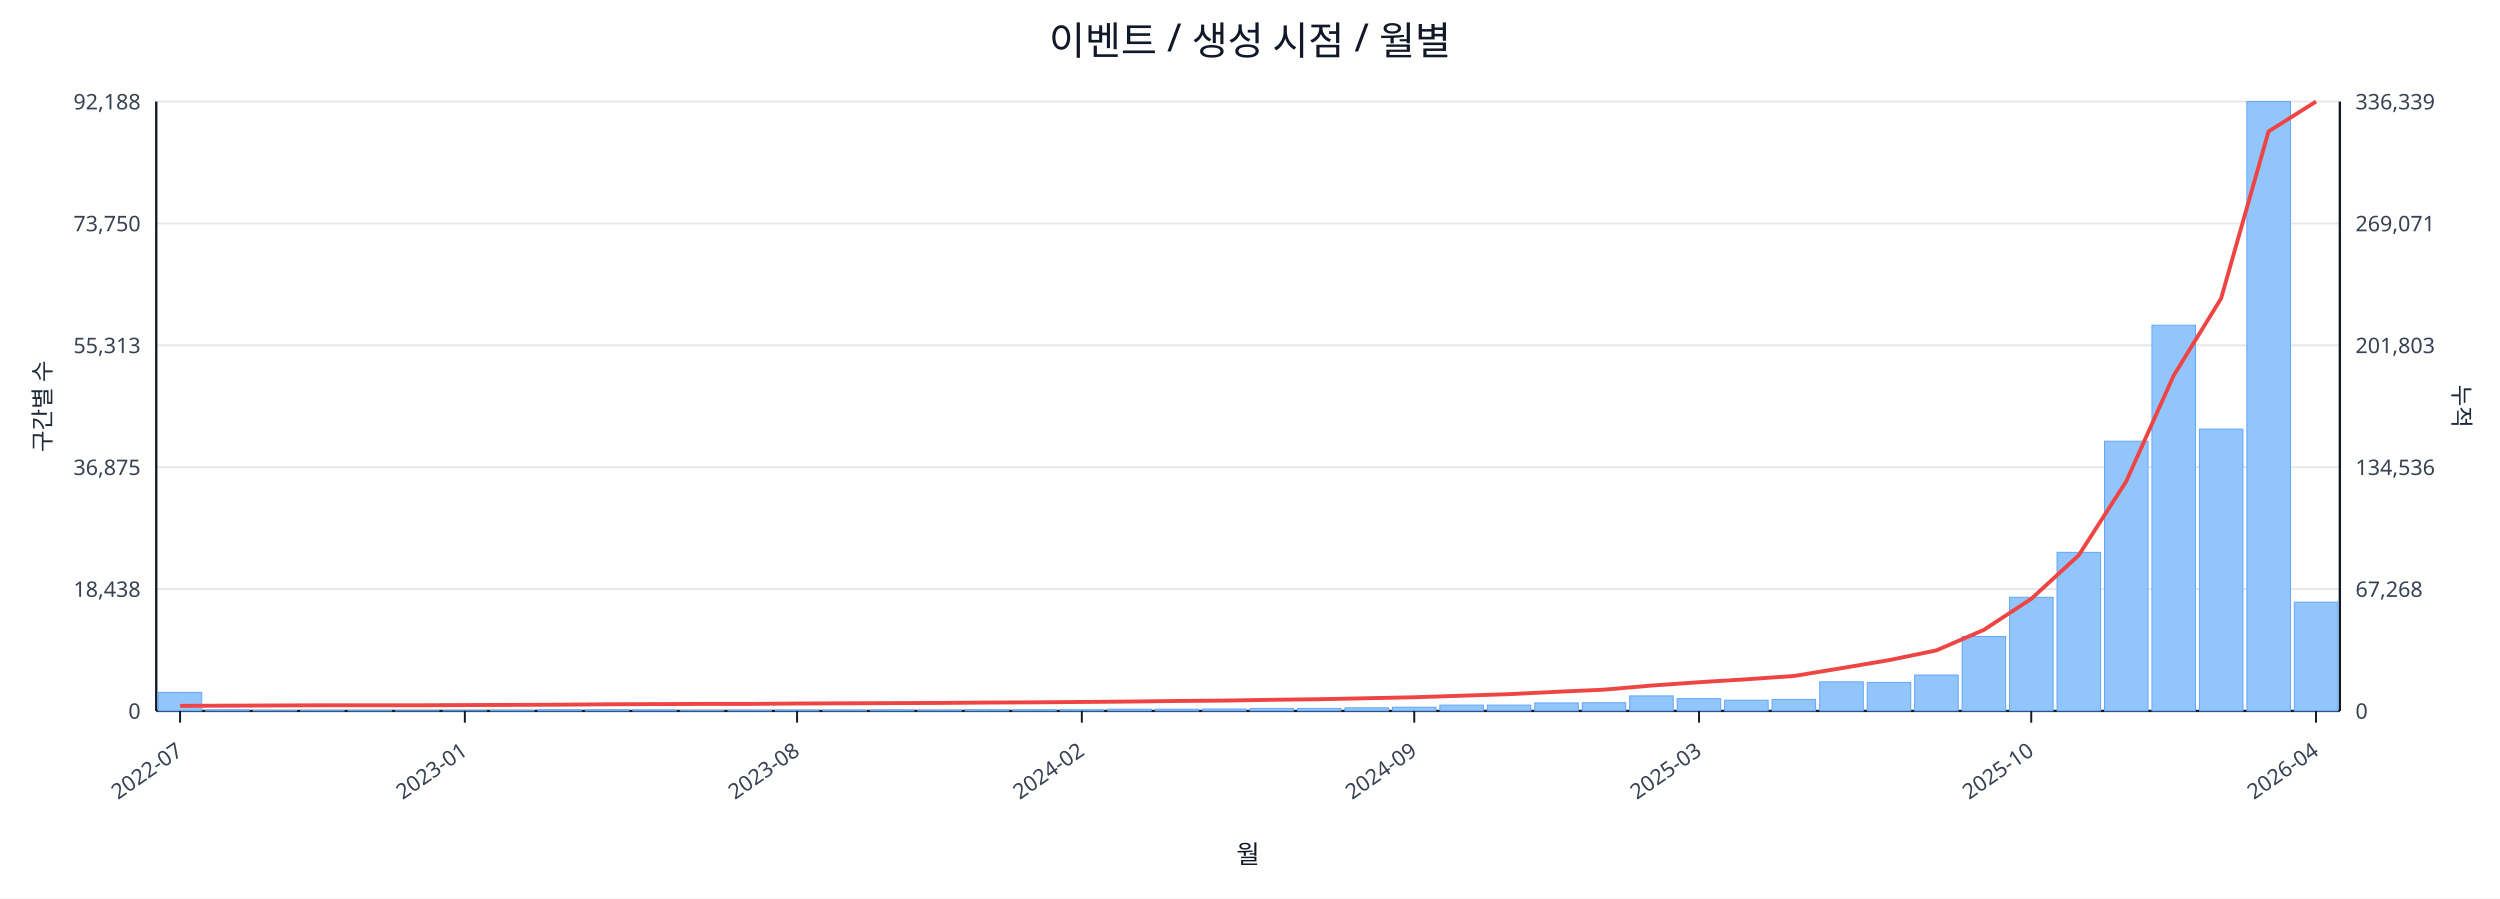
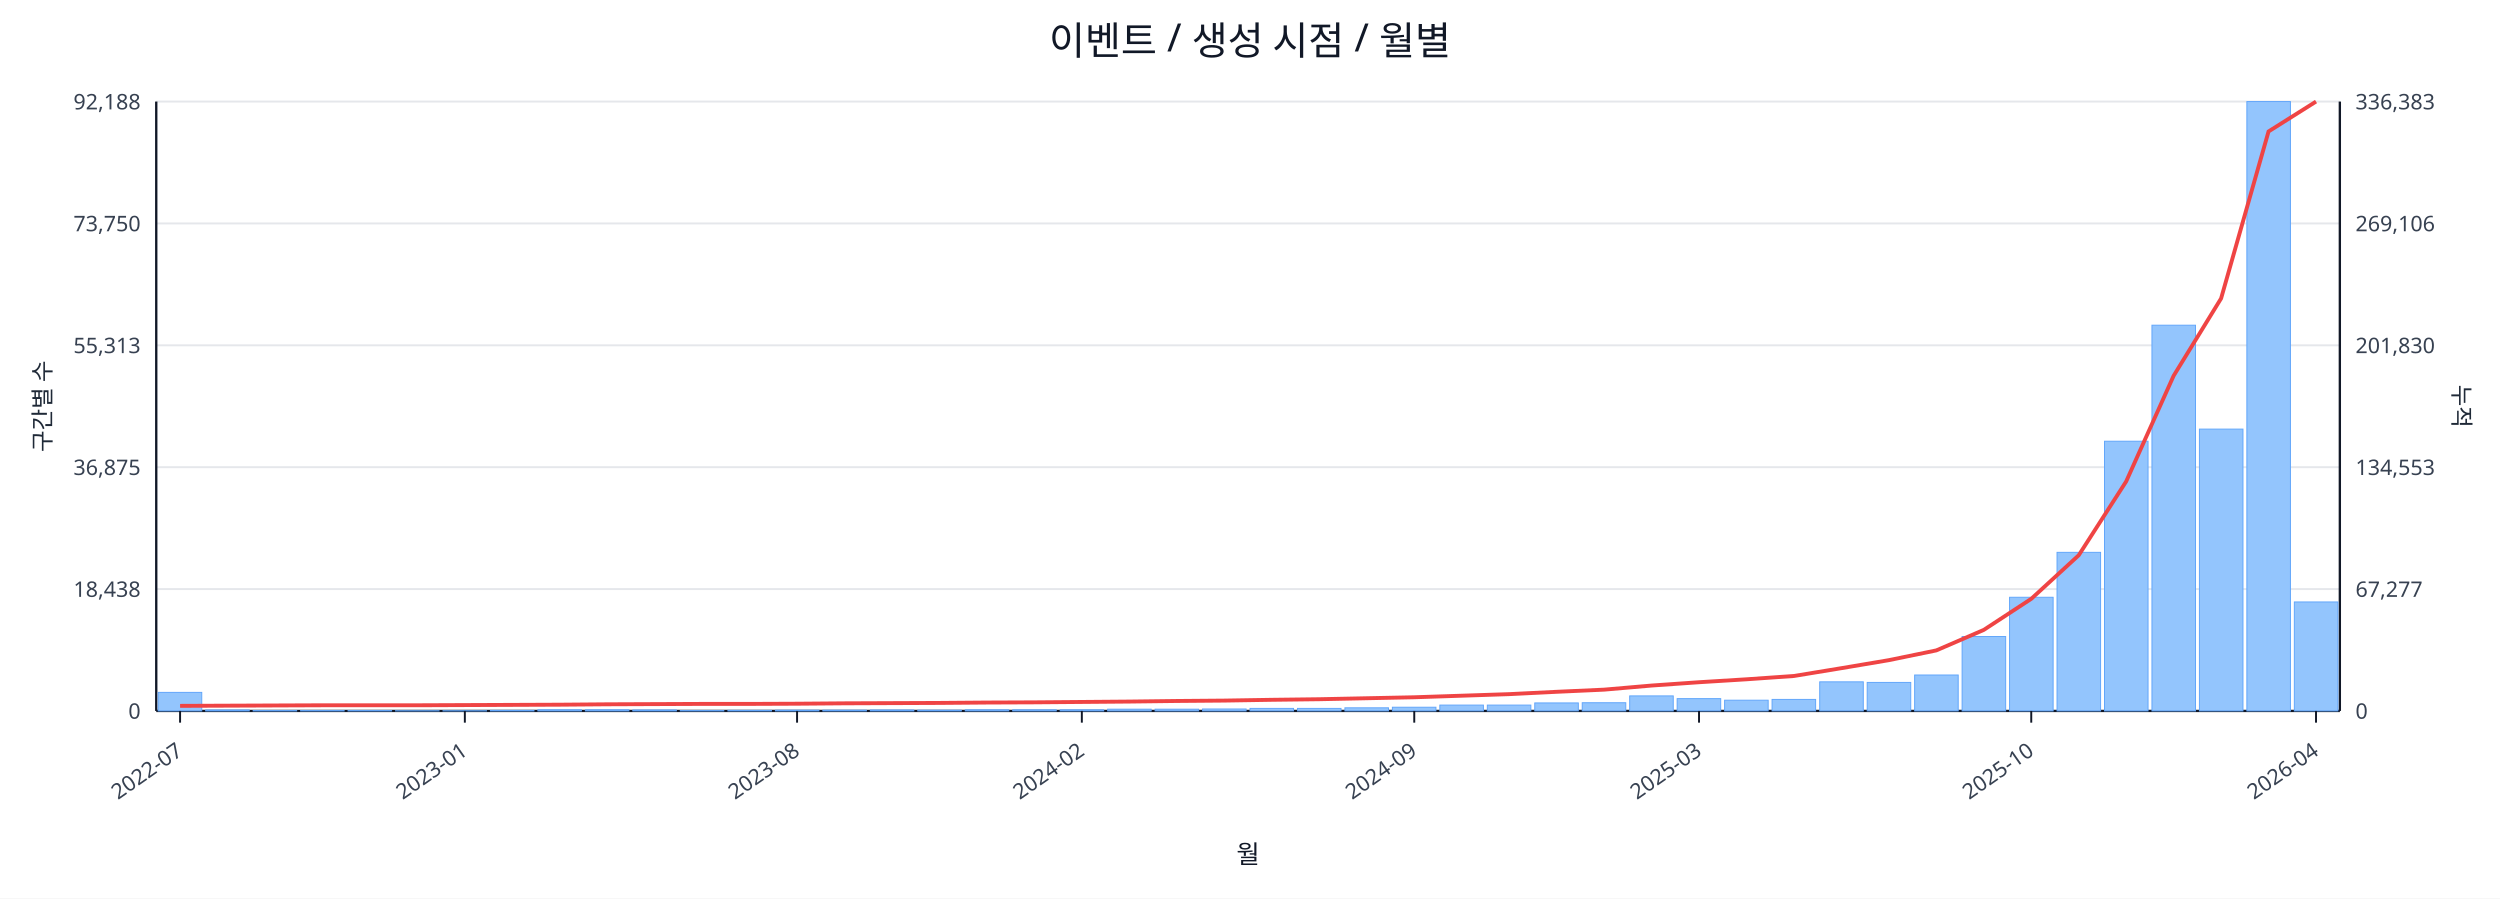
<svg xmlns="http://www.w3.org/2000/svg" width="1280" height="460" viewBox="0 0 1280 460">
  <rect x="0" y="0" width="100%" height="100%" fill="#ffffff" />
  <text x="640.0" y="28" font-size="20" text-anchor="middle" font-family="sans-serif" fill="#111827">이벤트 / 생성 시점 / 월별</text>
  <line x1="80.0" y1="52.0" x2="1198.0" y2="52.0" stroke="#e5e7eb" stroke-width="1" />
  <text x="72.0" y="56.0" font-size="11" text-anchor="end" font-family="sans-serif" fill="#374151">92,188</text>
-   <text x="1206.0" y="56.0" font-size="11" text-anchor="start" font-family="sans-serif" fill="#374151">336,339</text>
+   <text x="1206.0" y="56.0" font-size="11" text-anchor="start" font-family="sans-serif" fill="#374151">336,383</text>
  <line x1="80.0" y1="114.4" x2="1198.0" y2="114.4" stroke="#e5e7eb" stroke-width="1" />
  <text x="72.0" y="118.4" font-size="11" text-anchor="end" font-family="sans-serif" fill="#374151">73,750</text>
-   <text x="1206.0" y="118.4" font-size="11" text-anchor="start" font-family="sans-serif" fill="#374151">269,071</text>
+   <text x="1206.0" y="118.4" font-size="11" text-anchor="start" font-family="sans-serif" fill="#374151">269,106</text>
  <line x1="80.0" y1="176.8" x2="1198.0" y2="176.8" stroke="#e5e7eb" stroke-width="1" />
  <text x="72.0" y="180.8" font-size="11" text-anchor="end" font-family="sans-serif" fill="#374151">55,313</text>
-   <text x="1206.0" y="180.8" font-size="11" text-anchor="start" font-family="sans-serif" fill="#374151">201,803</text>
+   <text x="1206.0" y="180.8" font-size="11" text-anchor="start" font-family="sans-serif" fill="#374151">201,830</text>
  <line x1="80.0" y1="239.2" x2="1198.0" y2="239.2" stroke="#e5e7eb" stroke-width="1" />
  <text x="72.0" y="243.2" font-size="11" text-anchor="end" font-family="sans-serif" fill="#374151">36,875</text>
-   <text x="1206.0" y="243.2" font-size="11" text-anchor="start" font-family="sans-serif" fill="#374151">134,536</text>
+   <text x="1206.0" y="243.2" font-size="11" text-anchor="start" font-family="sans-serif" fill="#374151">134,553</text>
  <line x1="80.0" y1="301.6" x2="1198.0" y2="301.6" stroke="#e5e7eb" stroke-width="1" />
  <text x="72.0" y="305.6" font-size="11" text-anchor="end" font-family="sans-serif" fill="#374151">18,438</text>
-   <text x="1206.0" y="305.6" font-size="11" text-anchor="start" font-family="sans-serif" fill="#374151">67,268</text>
+   <text x="1206.0" y="305.6" font-size="11" text-anchor="start" font-family="sans-serif" fill="#374151">67,277</text>
  <line x1="80.0" y1="364.0" x2="1198.0" y2="364.0" stroke="#e5e7eb" stroke-width="1" />
  <text x="72.0" y="368.0" font-size="11" text-anchor="end" font-family="sans-serif" fill="#374151">0</text>
  <text x="1206.0" y="368.0" font-size="11" text-anchor="start" font-family="sans-serif" fill="#374151">0</text>
  <line x1="80.0" y1="364.0" x2="1198.0" y2="364.0" stroke="#111827" stroke-width="1.2" />
  <line x1="80.0" y1="52.0" x2="80.0" y2="364.0" stroke="#111827" stroke-width="1.2" />
  <line x1="1198.0" y1="52.0" x2="1198.0" y2="364.0" stroke="#111827" stroke-width="1.2" />
  <rect x="81.0" y="354.5" width="22.3" height="9.5" fill="#93c5fd" stroke="#60a5fa" stroke-width="0.5" />
  <rect x="105.3" y="363.5" width="22.3" height="0.5" fill="#93c5fd" stroke="#60a5fa" stroke-width="0.5" />
  <rect x="129.6" y="363.8" width="22.3" height="0.2" fill="#93c5fd" stroke="#60a5fa" stroke-width="0.5" />
  <rect x="153.9" y="363.8" width="22.3" height="0.2" fill="#93c5fd" stroke="#60a5fa" stroke-width="0.5" />
  <rect x="178.2" y="363.8" width="22.3" height="0.2" fill="#93c5fd" stroke="#60a5fa" stroke-width="0.5" />
  <rect x="202.5" y="363.9" width="22.3" height="0.1" fill="#93c5fd" stroke="#60a5fa" stroke-width="0.5" />
  <rect x="226.8" y="363.9" width="22.3" height="0.1" fill="#93c5fd" stroke="#60a5fa" stroke-width="0.5" />
  <rect x="251.1" y="363.7" width="22.3" height="0.3" fill="#93c5fd" stroke="#60a5fa" stroke-width="0.5" />
  <rect x="275.4" y="363.4" width="22.3" height="0.6" fill="#93c5fd" stroke="#60a5fa" stroke-width="0.5" />
  <rect x="299.7" y="363.4" width="22.3" height="0.6" fill="#93c5fd" stroke="#60a5fa" stroke-width="0.5" />
  <rect x="324.0" y="363.5" width="22.3" height="0.5" fill="#93c5fd" stroke="#60a5fa" stroke-width="0.5" />
  <rect x="348.3" y="363.8" width="22.3" height="0.2" fill="#93c5fd" stroke="#60a5fa" stroke-width="0.5" />
  <rect x="372.7" y="363.7" width="22.3" height="0.3" fill="#93c5fd" stroke="#60a5fa" stroke-width="0.5" />
  <rect x="397.0" y="363.6" width="22.3" height="0.4" fill="#93c5fd" stroke="#60a5fa" stroke-width="0.5" />
  <rect x="421.3" y="363.6" width="22.3" height="0.4" fill="#93c5fd" stroke="#60a5fa" stroke-width="0.5" />
  <rect x="445.6" y="363.5" width="22.3" height="0.5" fill="#93c5fd" stroke="#60a5fa" stroke-width="0.5" />
  <rect x="469.9" y="363.6" width="22.3" height="0.4" fill="#93c5fd" stroke="#60a5fa" stroke-width="0.5" />
  <rect x="494.2" y="363.4" width="22.3" height="0.6" fill="#93c5fd" stroke="#60a5fa" stroke-width="0.5" />
  <rect x="518.5" y="363.4" width="22.3" height="0.6" fill="#93c5fd" stroke="#60a5fa" stroke-width="0.5" />
  <rect x="542.8" y="363.4" width="22.3" height="0.6" fill="#93c5fd" stroke="#60a5fa" stroke-width="0.5" />
  <rect x="567.1" y="363.1" width="22.3" height="0.9" fill="#93c5fd" stroke="#60a5fa" stroke-width="0.5" />
  <rect x="591.4" y="363.1" width="22.3" height="0.9" fill="#93c5fd" stroke="#60a5fa" stroke-width="0.5" />
  <rect x="615.7" y="363.0" width="22.3" height="1.0" fill="#93c5fd" stroke="#60a5fa" stroke-width="0.5" />
  <rect x="640.0" y="362.7" width="22.3" height="1.3" fill="#93c5fd" stroke="#60a5fa" stroke-width="0.5" />
  <rect x="664.3" y="362.7" width="22.3" height="1.3" fill="#93c5fd" stroke="#60a5fa" stroke-width="0.5" />
  <rect x="688.6" y="362.4" width="22.3" height="1.6" fill="#93c5fd" stroke="#60a5fa" stroke-width="0.5" />
  <rect x="712.9" y="362.1" width="22.3" height="1.9" fill="#93c5fd" stroke="#60a5fa" stroke-width="0.5" />
  <rect x="737.2" y="361.0" width="22.3" height="3.0" fill="#93c5fd" stroke="#60a5fa" stroke-width="0.5" />
  <rect x="761.5" y="361.0" width="22.3" height="3.0" fill="#93c5fd" stroke="#60a5fa" stroke-width="0.5" />
  <rect x="785.8" y="359.9" width="22.3" height="4.1" fill="#93c5fd" stroke="#60a5fa" stroke-width="0.5" />
  <rect x="810.1" y="359.8" width="22.3" height="4.2" fill="#93c5fd" stroke="#60a5fa" stroke-width="0.5" />
  <rect x="834.4" y="356.3" width="22.3" height="7.7" fill="#93c5fd" stroke="#60a5fa" stroke-width="0.5" />
  <rect x="858.7" y="357.7" width="22.3" height="6.3" fill="#93c5fd" stroke="#60a5fa" stroke-width="0.5" />
  <rect x="883.0" y="358.5" width="22.3" height="5.5" fill="#93c5fd" stroke="#60a5fa" stroke-width="0.5" />
  <rect x="907.3" y="358.1" width="22.3" height="5.9" fill="#93c5fd" stroke="#60a5fa" stroke-width="0.5" />
  <rect x="931.7" y="349.1" width="22.3" height="14.9" fill="#93c5fd" stroke="#60a5fa" stroke-width="0.5" />
  <rect x="956.0" y="349.4" width="22.3" height="14.6" fill="#93c5fd" stroke="#60a5fa" stroke-width="0.5" />
  <rect x="980.3" y="345.6" width="22.3" height="18.4" fill="#93c5fd" stroke="#60a5fa" stroke-width="0.5" />
  <rect x="1004.6" y="325.9" width="22.3" height="38.1" fill="#93c5fd" stroke="#60a5fa" stroke-width="0.5" />
  <rect x="1028.9" y="305.8" width="22.3" height="58.2" fill="#93c5fd" stroke="#60a5fa" stroke-width="0.5" />
  <rect x="1053.2" y="282.8" width="22.3" height="81.2" fill="#93c5fd" stroke="#60a5fa" stroke-width="0.5" />
  <rect x="1077.5" y="225.9" width="22.3" height="138.1" fill="#93c5fd" stroke="#60a5fa" stroke-width="0.5" />
  <rect x="1101.8" y="166.5" width="22.3" height="197.5" fill="#93c5fd" stroke="#60a5fa" stroke-width="0.5" />
  <rect x="1126.1" y="219.7" width="22.3" height="144.3" fill="#93c5fd" stroke="#60a5fa" stroke-width="0.5" />
  <rect x="1150.4" y="52.0" width="22.3" height="312.0" fill="#93c5fd" stroke="#60a5fa" stroke-width="0.5" />
-   <rect x="1174.7" y="308.3" width="22.3" height="55.7" fill="#93c5fd" stroke="#60a5fa" stroke-width="0.5" />
-   <polyline fill="none" stroke="#ef4444" stroke-width="2" points="92.2,361.4 116.5,361.3 140.8,361.2 165.1,361.1 189.4,361.1 213.7,361.1 238.0,361.0 262.3,360.9 286.6,360.8 310.9,360.6 335.2,360.5 359.5,360.4 383.8,360.4 408.1,360.2 432.4,360.1 456.7,360.0 481.0,359.9 505.3,359.7 529.6,359.6 553.9,359.4 578.2,359.2 602.5,358.9 626.8,358.7 651.2,358.3 675.5,358.0 699.8,357.5 724.1,357.0 748.4,356.2 772.7,355.4 797.0,354.2 821.3,353.1 845.6,351.0 869.9,349.3 894.2,347.8 918.5,346.1 942.8,342.1 967.1,338.0 991.4,333.0 1015.7,322.5 1040.0,306.6 1064.3,284.3 1088.6,246.5 1112.9,192.3 1137.2,152.8 1161.5,67.3 1185.8,52.0" />
+   <rect x="1174.7" y="308.2" width="22.3" height="55.8" fill="#93c5fd" stroke="#60a5fa" stroke-width="0.5" />
+   <polyline fill="none" stroke="#ef4444" stroke-width="2" points="92.2,361.4 116.5,361.3 140.8,361.2 165.1,361.1 189.4,361.1 213.7,361.1 238.0,361.0 262.3,360.9 286.6,360.8 310.9,360.6 335.2,360.5 359.5,360.4 383.8,360.4 408.1,360.3 432.4,360.1 456.7,360.0 481.0,359.9 505.3,359.7 529.6,359.6 553.9,359.4 578.2,359.2 602.5,358.9 626.8,358.7 651.2,358.3 675.5,358.0 699.8,357.5 724.1,357.0 748.4,356.2 772.7,355.4 797.0,354.2 821.3,353.1 845.6,351.0 869.9,349.3 894.2,347.8 918.5,346.1 942.8,342.1 967.1,338.0 991.4,333.0 1015.7,322.5 1040.0,306.6 1064.3,284.3 1088.6,246.5 1112.9,192.4 1137.2,152.8 1161.5,67.3 1185.8,52.0" />
  <line x1="92.2" y1="364.0" x2="92.2" y2="370.0" stroke="#111827" stroke-width="1" />
  <text x="94.2" y="386.0" font-size="11" text-anchor="end" transform="rotate(-35 94.2 386.0)" font-family="sans-serif" fill="#374151">2022-07</text>
  <line x1="238.0" y1="364.0" x2="238.0" y2="370.0" stroke="#111827" stroke-width="1" />
  <text x="240.0" y="386.0" font-size="11" text-anchor="end" transform="rotate(-35 240.0 386.0)" font-family="sans-serif" fill="#374151">2023-01</text>
  <line x1="408.1" y1="364.0" x2="408.1" y2="370.0" stroke="#111827" stroke-width="1" />
  <text x="410.1" y="386.0" font-size="11" text-anchor="end" transform="rotate(-35 410.1 386.0)" font-family="sans-serif" fill="#374151">2023-08</text>
  <line x1="553.9" y1="364.0" x2="553.9" y2="370.0" stroke="#111827" stroke-width="1" />
  <text x="555.9" y="386.0" font-size="11" text-anchor="end" transform="rotate(-35 555.9 386.0)" font-family="sans-serif" fill="#374151">2024-02</text>
  <line x1="724.1" y1="364.0" x2="724.1" y2="370.0" stroke="#111827" stroke-width="1" />
  <text x="726.1" y="386.0" font-size="11" text-anchor="end" transform="rotate(-35 726.1 386.0)" font-family="sans-serif" fill="#374151">2024-09</text>
  <line x1="869.9" y1="364.0" x2="869.9" y2="370.0" stroke="#111827" stroke-width="1" />
  <text x="871.9" y="386.0" font-size="11" text-anchor="end" transform="rotate(-35 871.9 386.0)" font-family="sans-serif" fill="#374151">2025-03</text>
  <line x1="1040.0" y1="364.0" x2="1040.0" y2="370.0" stroke="#111827" stroke-width="1" />
  <text x="1042.0" y="386.0" font-size="11" text-anchor="end" transform="rotate(-35 1042.0 386.0)" font-family="sans-serif" fill="#374151">2025-10</text>
  <line x1="1185.8" y1="364.0" x2="1185.8" y2="370.0" stroke="#111827" stroke-width="1" />
  <text x="1187.8" y="386.0" font-size="11" text-anchor="end" transform="rotate(-35 1187.8 386.0)" font-family="sans-serif" fill="#374151">2026-04</text>
  <text x="26" y="208.0" font-size="12" transform="rotate(-90 26 208.0)" text-anchor="middle" font-family="sans-serif" fill="#1f2937">구간별 수</text>
  <text x="1256.0" y="208.0" font-size="12" transform="rotate(90 1256.0 208.0)" text-anchor="middle" font-family="sans-serif" fill="#1f2937">누적</text>
  <text x="639.0" y="442.0" font-size="13" text-anchor="middle" font-family="sans-serif" fill="#111827">월</text>
</svg>
